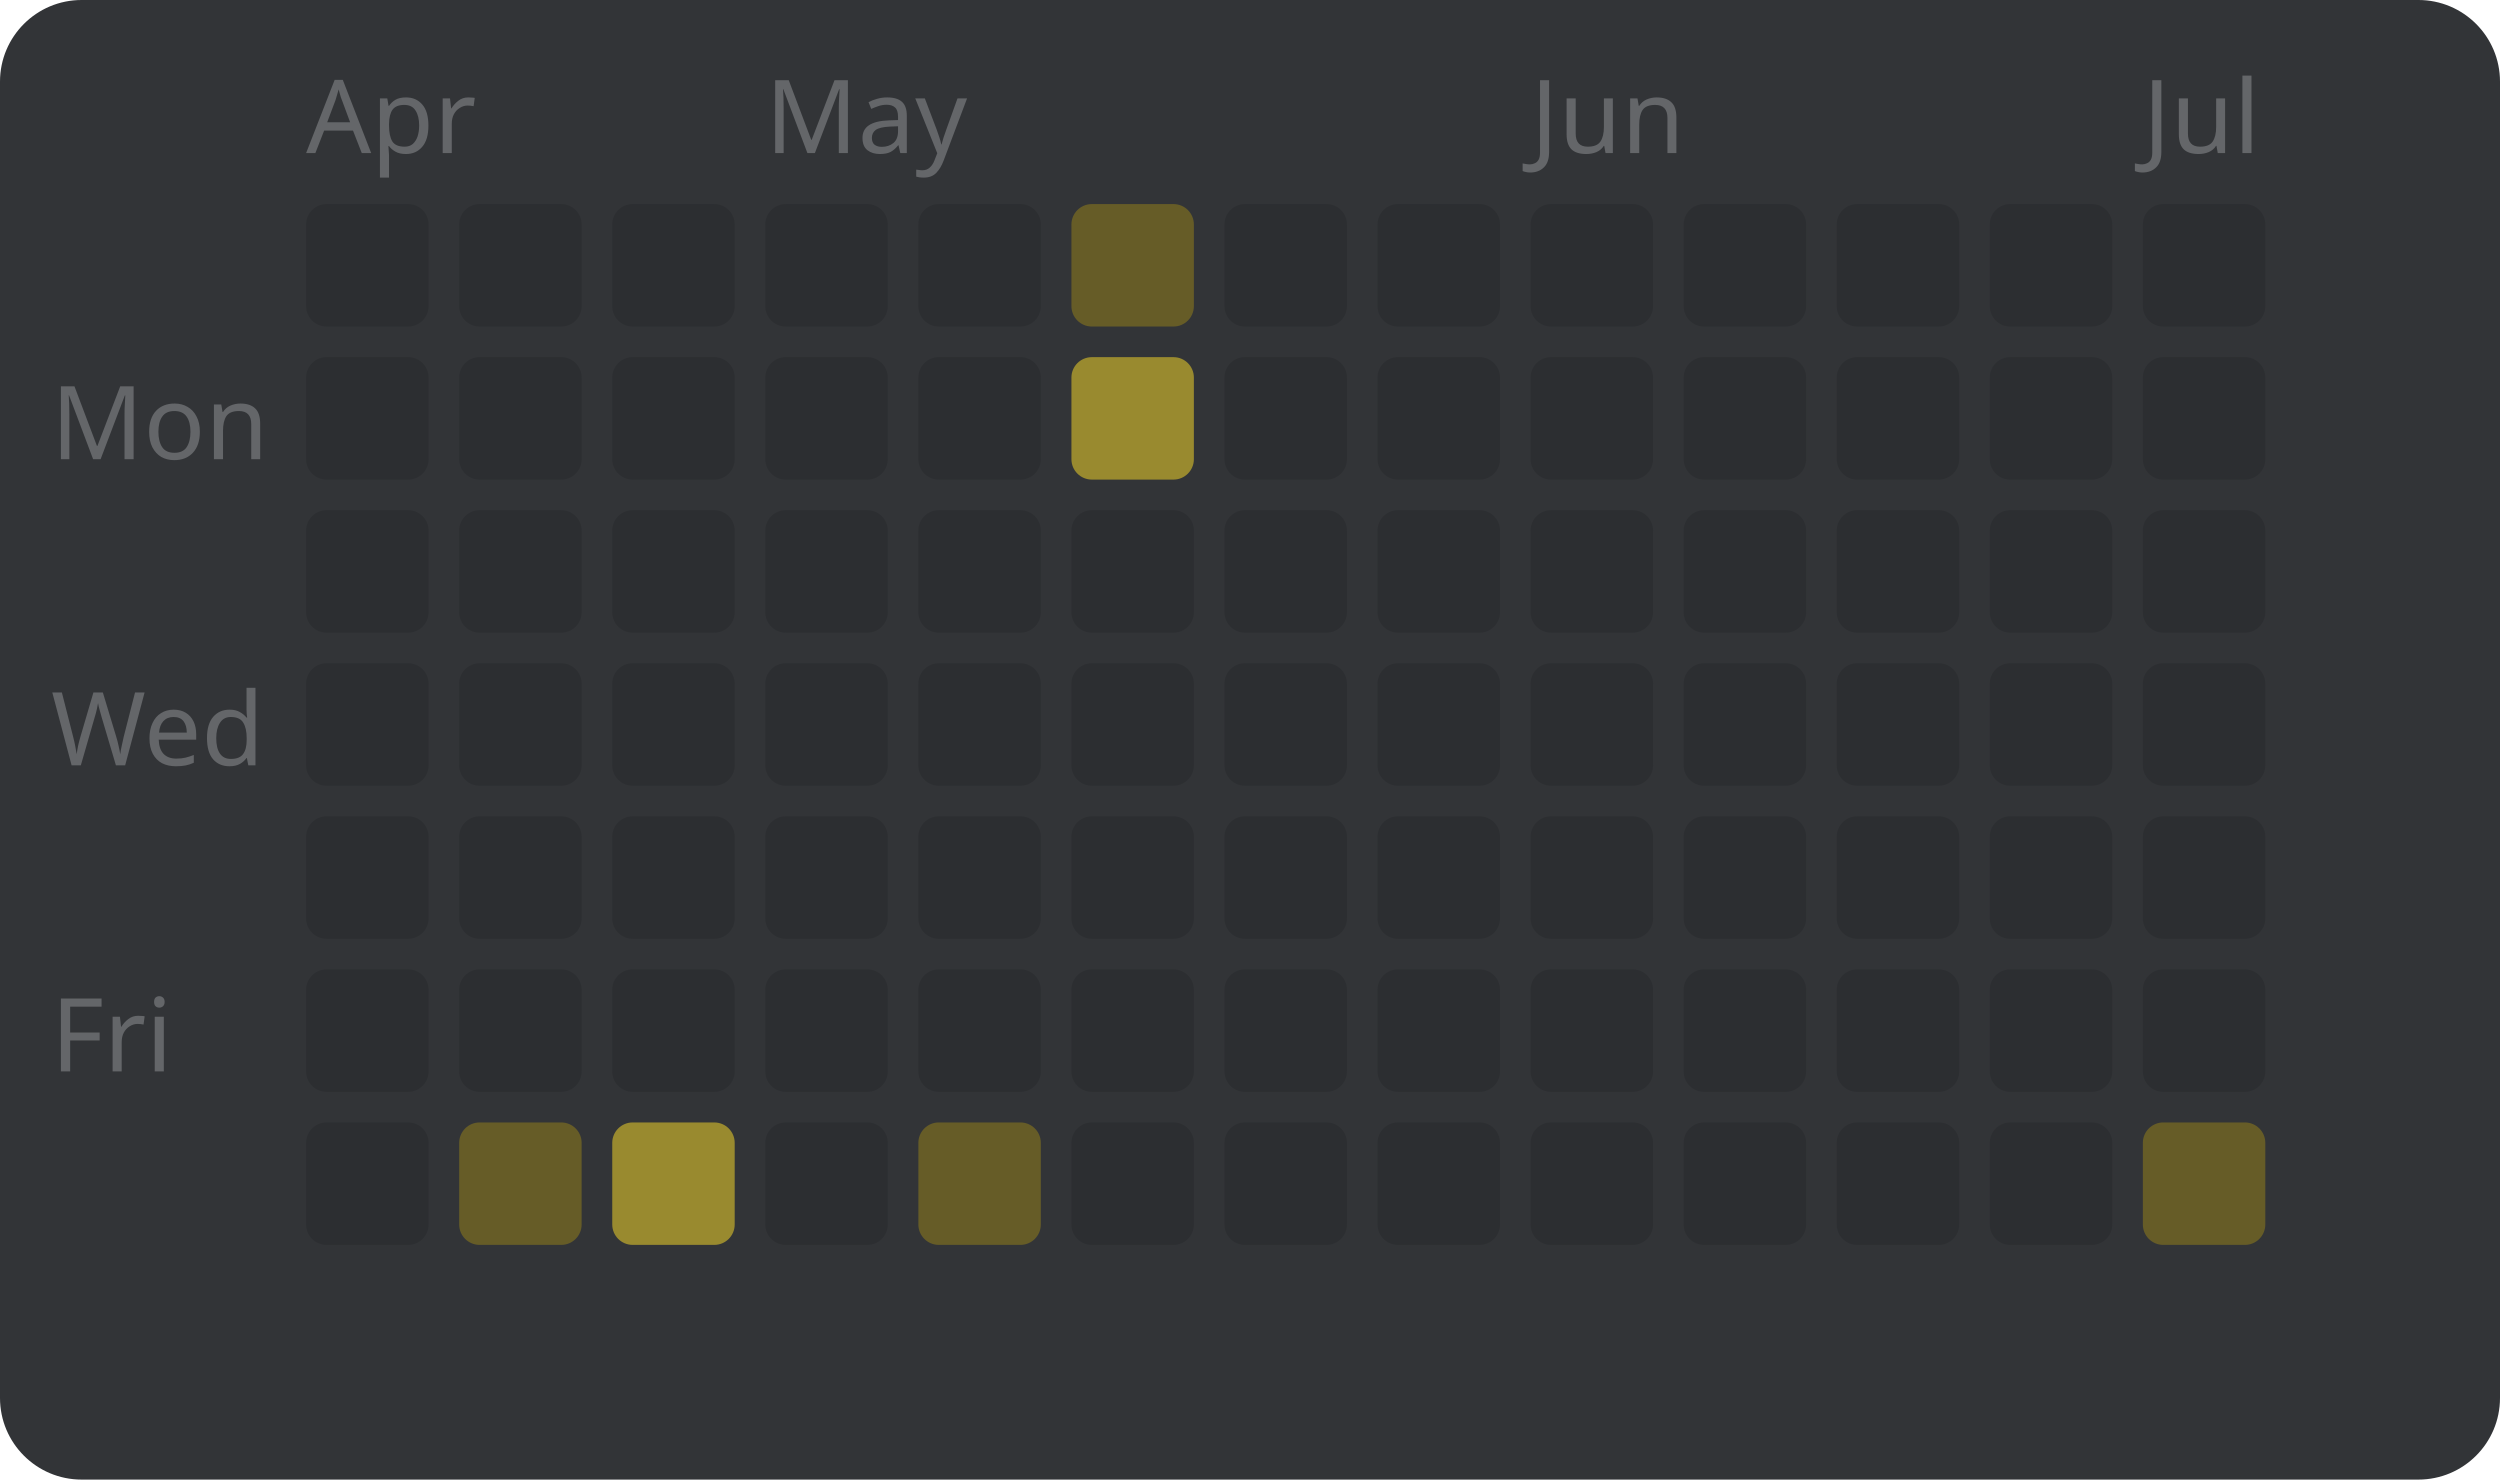
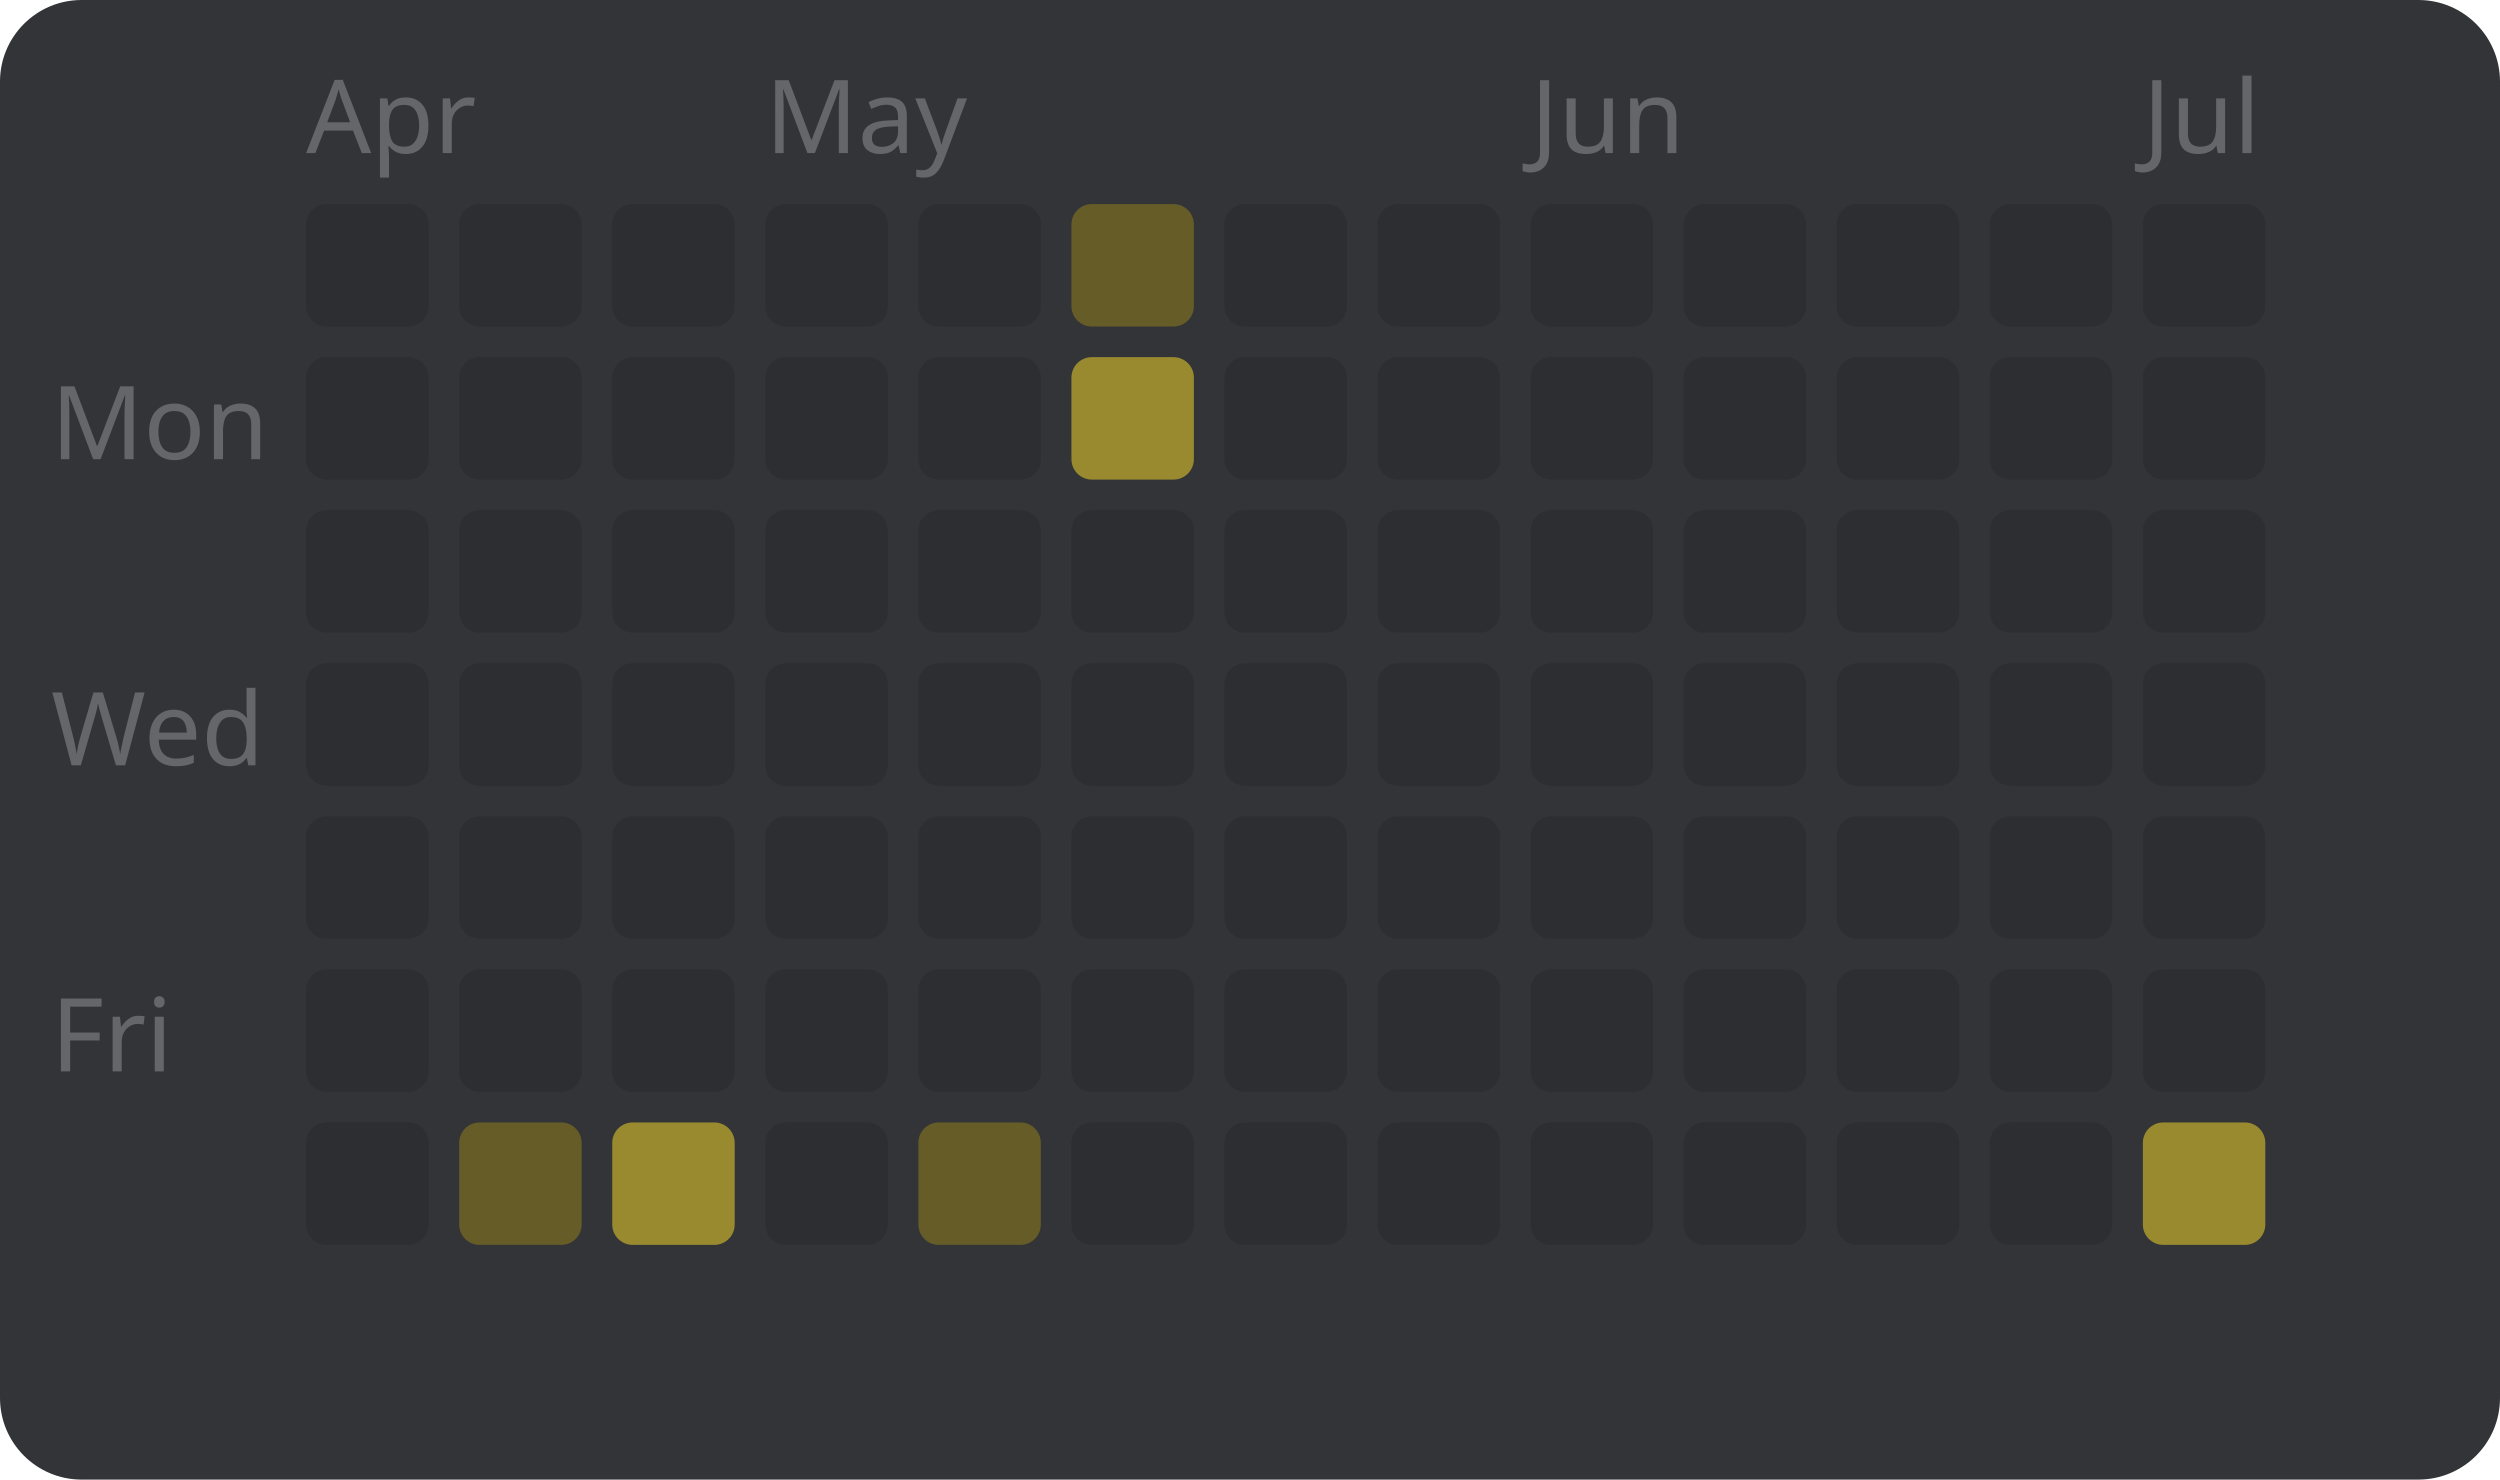
<svg xmlns="http://www.w3.org/2000/svg" width="245" height="145" viewBox="0 0 245 145" style="font-family: sans-serif; font-size: 10px;">
  <rect width="100%" height="100%" fill="#323437" rx="8" />
  <text x="5" y="45" fill="#646669">Mon</text>
  <text x="5" y="75" fill="#646669">Wed</text>
  <text x="5" y="105" fill="#646669">Fri</text>
  <text x="30" y="15" fill="#646669">Apr</text>
  <rect x="30" y="20" width="12" height="12" fill="#2c2e31" rx="2" />
  <rect x="30" y="35" width="12" height="12" fill="#2c2e31" rx="2" />
  <rect x="30" y="50" width="12" height="12" fill="#2c2e31" rx="2" />
  <rect x="30" y="65" width="12" height="12" fill="#2c2e31" rx="2" />
  <rect x="30" y="80" width="12" height="12" fill="#2c2e31" rx="2" />
  <rect x="30" y="95" width="12" height="12" fill="#2c2e31" rx="2" />
  <rect x="30" y="110" width="12" height="12" fill="#2c2e31" rx="2" />
  <rect x="45" y="20" width="12" height="12" fill="#2c2e31" rx="2" />
  <rect x="45" y="35" width="12" height="12" fill="#2c2e31" rx="2" />
  <rect x="45" y="50" width="12" height="12" fill="#2c2e31" rx="2" />
  <rect x="45" y="65" width="12" height="12" fill="#2c2e31" rx="2" />
  <rect x="45" y="80" width="12" height="12" fill="#2c2e31" rx="2" />
  <rect x="45" y="95" width="12" height="12" fill="#2c2e31" rx="2" />
  <rect x="45" y="110" width="12" height="12" fill="#665c27" rx="2" />
  <rect x="60" y="20" width="12" height="12" fill="#2c2e31" rx="2" />
  <rect x="60" y="35" width="12" height="12" fill="#2c2e31" rx="2" />
  <rect x="60" y="50" width="12" height="12" fill="#2c2e31" rx="2" />
  <rect x="60" y="65" width="12" height="12" fill="#2c2e31" rx="2" />
  <rect x="60" y="80" width="12" height="12" fill="#2c2e31" rx="2" />
  <rect x="60" y="95" width="12" height="12" fill="#2c2e31" rx="2" />
  <rect x="60" y="110" width="12" height="12" fill="#998a2f" rx="2" />
  <text x="75" y="15" fill="#646669">May</text>
  <rect x="75" y="20" width="12" height="12" fill="#2c2e31" rx="2" />
  <rect x="75" y="35" width="12" height="12" fill="#2c2e31" rx="2" />
  <rect x="75" y="50" width="12" height="12" fill="#2c2e31" rx="2" />
  <rect x="75" y="65" width="12" height="12" fill="#2c2e31" rx="2" />
  <rect x="75" y="80" width="12" height="12" fill="#2c2e31" rx="2" />
  <rect x="75" y="95" width="12" height="12" fill="#2c2e31" rx="2" />
  <rect x="75" y="110" width="12" height="12" fill="#2c2e31" rx="2" />
  <rect x="90" y="20" width="12" height="12" fill="#2c2e31" rx="2" />
  <rect x="90" y="35" width="12" height="12" fill="#2c2e31" rx="2" />
  <rect x="90" y="50" width="12" height="12" fill="#2c2e31" rx="2" />
  <rect x="90" y="65" width="12" height="12" fill="#2c2e31" rx="2" />
  <rect x="90" y="80" width="12" height="12" fill="#2c2e31" rx="2" />
  <rect x="90" y="95" width="12" height="12" fill="#2c2e31" rx="2" />
  <rect x="90" y="110" width="12" height="12" fill="#665c27" rx="2" />
  <rect x="105" y="20" width="12" height="12" fill="#665c27" rx="2" />
  <rect x="105" y="35" width="12" height="12" fill="#998a2f" rx="2" />
  <rect x="105" y="50" width="12" height="12" fill="#2c2e31" rx="2" />
  <rect x="105" y="65" width="12" height="12" fill="#2c2e31" rx="2" />
  <rect x="105" y="80" width="12" height="12" fill="#2c2e31" rx="2" />
  <rect x="105" y="95" width="12" height="12" fill="#2c2e31" rx="2" />
  <rect x="105" y="110" width="12" height="12" fill="#2c2e31" rx="2" />
  <rect x="120" y="20" width="12" height="12" fill="#2c2e31" rx="2" />
  <rect x="120" y="35" width="12" height="12" fill="#2c2e31" rx="2" />
  <rect x="120" y="50" width="12" height="12" fill="#2c2e31" rx="2" />
  <rect x="120" y="65" width="12" height="12" fill="#2c2e31" rx="2" />
  <rect x="120" y="80" width="12" height="12" fill="#2c2e31" rx="2" />
  <rect x="120" y="95" width="12" height="12" fill="#2c2e31" rx="2" />
  <rect x="120" y="110" width="12" height="12" fill="#2c2e31" rx="2" />
  <rect x="135" y="20" width="12" height="12" fill="#2c2e31" rx="2" />
  <rect x="135" y="35" width="12" height="12" fill="#2c2e31" rx="2" />
  <rect x="135" y="50" width="12" height="12" fill="#2c2e31" rx="2" />
  <rect x="135" y="65" width="12" height="12" fill="#2c2e31" rx="2" />
  <rect x="135" y="80" width="12" height="12" fill="#2c2e31" rx="2" />
  <rect x="135" y="95" width="12" height="12" fill="#2c2e31" rx="2" />
  <rect x="135" y="110" width="12" height="12" fill="#2c2e31" rx="2" />
  <text x="150" y="15" fill="#646669">Jun</text>
  <rect x="150" y="20" width="12" height="12" fill="#2c2e31" rx="2" />
  <rect x="150" y="35" width="12" height="12" fill="#2c2e31" rx="2" />
  <rect x="150" y="50" width="12" height="12" fill="#2c2e31" rx="2" />
  <rect x="150" y="65" width="12" height="12" fill="#2c2e31" rx="2" />
  <rect x="150" y="80" width="12" height="12" fill="#2c2e31" rx="2" />
  <rect x="150" y="95" width="12" height="12" fill="#2c2e31" rx="2" />
  <rect x="150" y="110" width="12" height="12" fill="#2c2e31" rx="2" />
  <rect x="165" y="20" width="12" height="12" fill="#2c2e31" rx="2" />
  <rect x="165" y="35" width="12" height="12" fill="#2c2e31" rx="2" />
  <rect x="165" y="50" width="12" height="12" fill="#2c2e31" rx="2" />
  <rect x="165" y="65" width="12" height="12" fill="#2c2e31" rx="2" />
  <rect x="165" y="80" width="12" height="12" fill="#2c2e31" rx="2" />
  <rect x="165" y="95" width="12" height="12" fill="#2c2e31" rx="2" />
  <rect x="165" y="110" width="12" height="12" fill="#2c2e31" rx="2" />
  <rect x="180" y="20" width="12" height="12" fill="#2c2e31" rx="2" />
  <rect x="180" y="35" width="12" height="12" fill="#2c2e31" rx="2" />
  <rect x="180" y="50" width="12" height="12" fill="#2c2e31" rx="2" />
  <rect x="180" y="65" width="12" height="12" fill="#2c2e31" rx="2" />
  <rect x="180" y="80" width="12" height="12" fill="#2c2e31" rx="2" />
  <rect x="180" y="95" width="12" height="12" fill="#2c2e31" rx="2" />
  <rect x="180" y="110" width="12" height="12" fill="#2c2e31" rx="2" />
  <rect x="195" y="20" width="12" height="12" fill="#2c2e31" rx="2" />
  <rect x="195" y="35" width="12" height="12" fill="#2c2e31" rx="2" />
  <rect x="195" y="50" width="12" height="12" fill="#2c2e31" rx="2" />
  <rect x="195" y="65" width="12" height="12" fill="#2c2e31" rx="2" />
  <rect x="195" y="80" width="12" height="12" fill="#2c2e31" rx="2" />
  <rect x="195" y="95" width="12" height="12" fill="#2c2e31" rx="2" />
  <rect x="195" y="110" width="12" height="12" fill="#2c2e31" rx="2" />
  <text x="210" y="15" fill="#646669">Jul</text>
  <rect x="210" y="20" width="12" height="12" fill="#2c2e31" rx="2" />
  <rect x="210" y="35" width="12" height="12" fill="#2c2e31" rx="2" />
  <rect x="210" y="50" width="12" height="12" fill="#2c2e31" rx="2" />
  <rect x="210" y="65" width="12" height="12" fill="#2c2e31" rx="2" />
  <rect x="210" y="80" width="12" height="12" fill="#2c2e31" rx="2" />
  <rect x="210" y="95" width="12" height="12" fill="#2c2e31" rx="2" />
-   <rect x="210" y="110" width="12" height="12" fill="#665c27" rx="2" />
+   <rect x="210" y="110" width="12" height="12" fill="#998a2f" rx="2" />
</svg>
